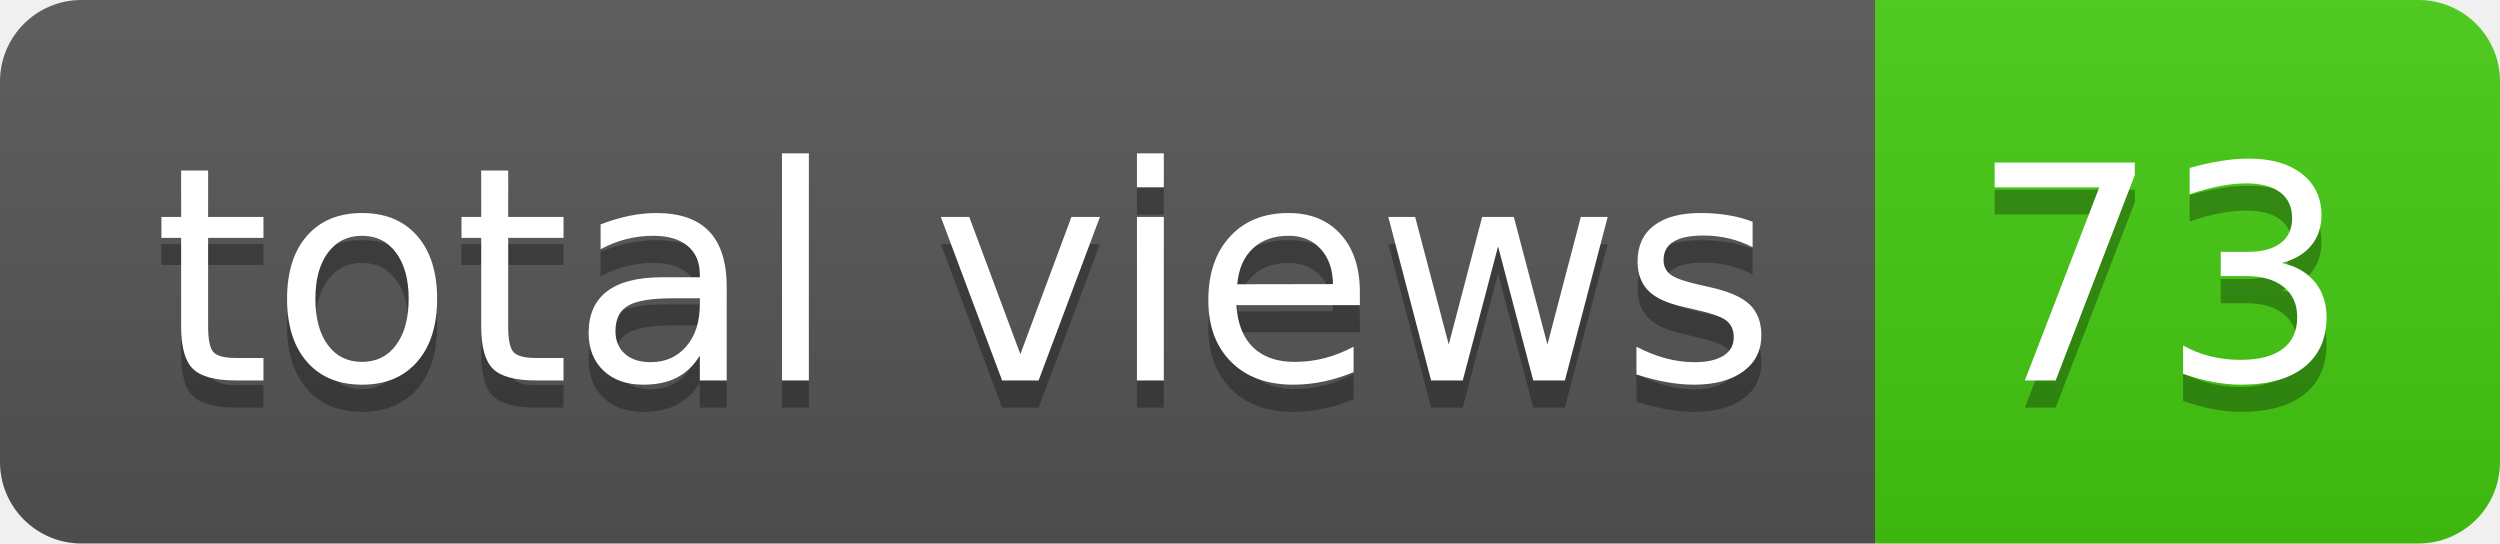
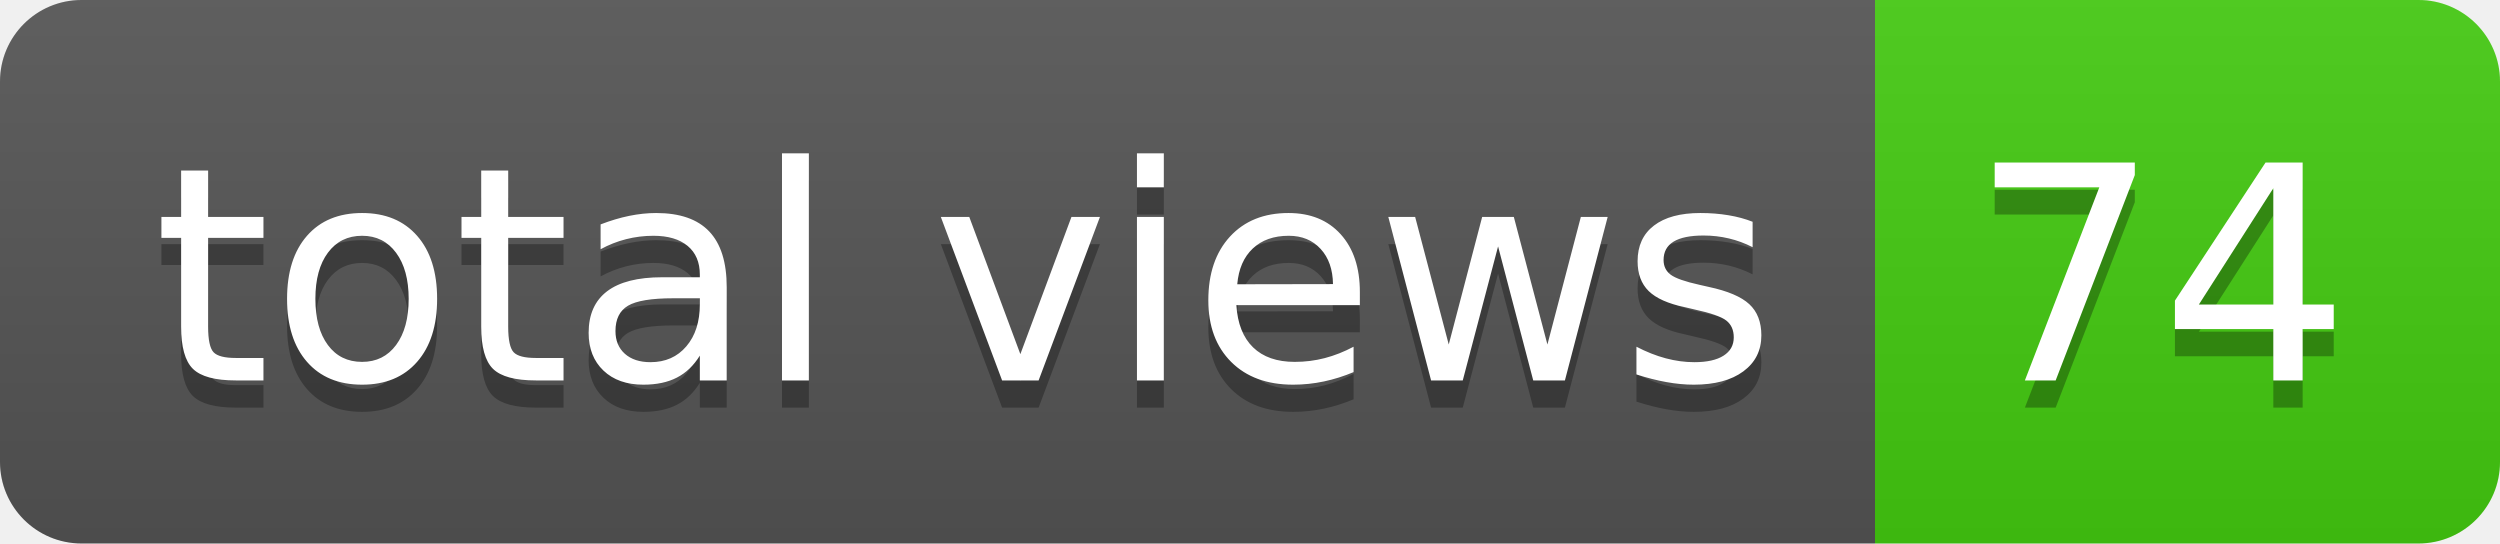
- <svg xmlns="http://www.w3.org/2000/svg" width="92" height="20" role="img" aria-label="total views: 73">
+ <svg xmlns="http://www.w3.org/2000/svg" width="92" height="20" role="img" aria-label="total views: 74">
  <linearGradient id="s" x2="0" y2="100%">
    <stop offset="0" stop-color="#bbb" stop-opacity=".1" />
    <stop offset="1" stop-opacity=".1" />
  </linearGradient>
  <clipPath id="r">
    <rect width="92" height="20" rx="3" fill="#fff" />
  </clipPath>
  <g clip-path="url(#r)">
    <rect width="69" height="20" fill="#555" />
    <rect x="69" width="23" height="20" fill="#4c1" />
    <rect width="92" height="20" fill="url(#s)" />
  </g>
  <g fill="#fff" text-anchor="middle" font-family="Verdana,Geneva,DejaVu Sans,sans-serif" text-rendering="geometricPrecision" font-size="110">
    <text aria-hidden="true" x="355" y="150" fill="#010101" fill-opacity=".3" transform="scale(.1)" textLength="590">total views</text>
    <text x="355" y="140" transform="scale(.1)" fill="#fff" textLength="590">total views</text>
-     <text aria-hidden="true" x="795" y="150" fill="#010101" fill-opacity=".3" transform="scale(.1)" textLength="130">73</text>
-     <text x="795" y="140" transform="scale(.1)" fill="#fff" textLength="130">73</text>
+     <text aria-hidden="true" x="795" y="150" fill="#010101" fill-opacity=".3" transform="scale(.1)" textLength="130">74</text>
+     <text x="795" y="140" transform="scale(.1)" fill="#fff" textLength="130">74</text>
  </g>
</svg>
